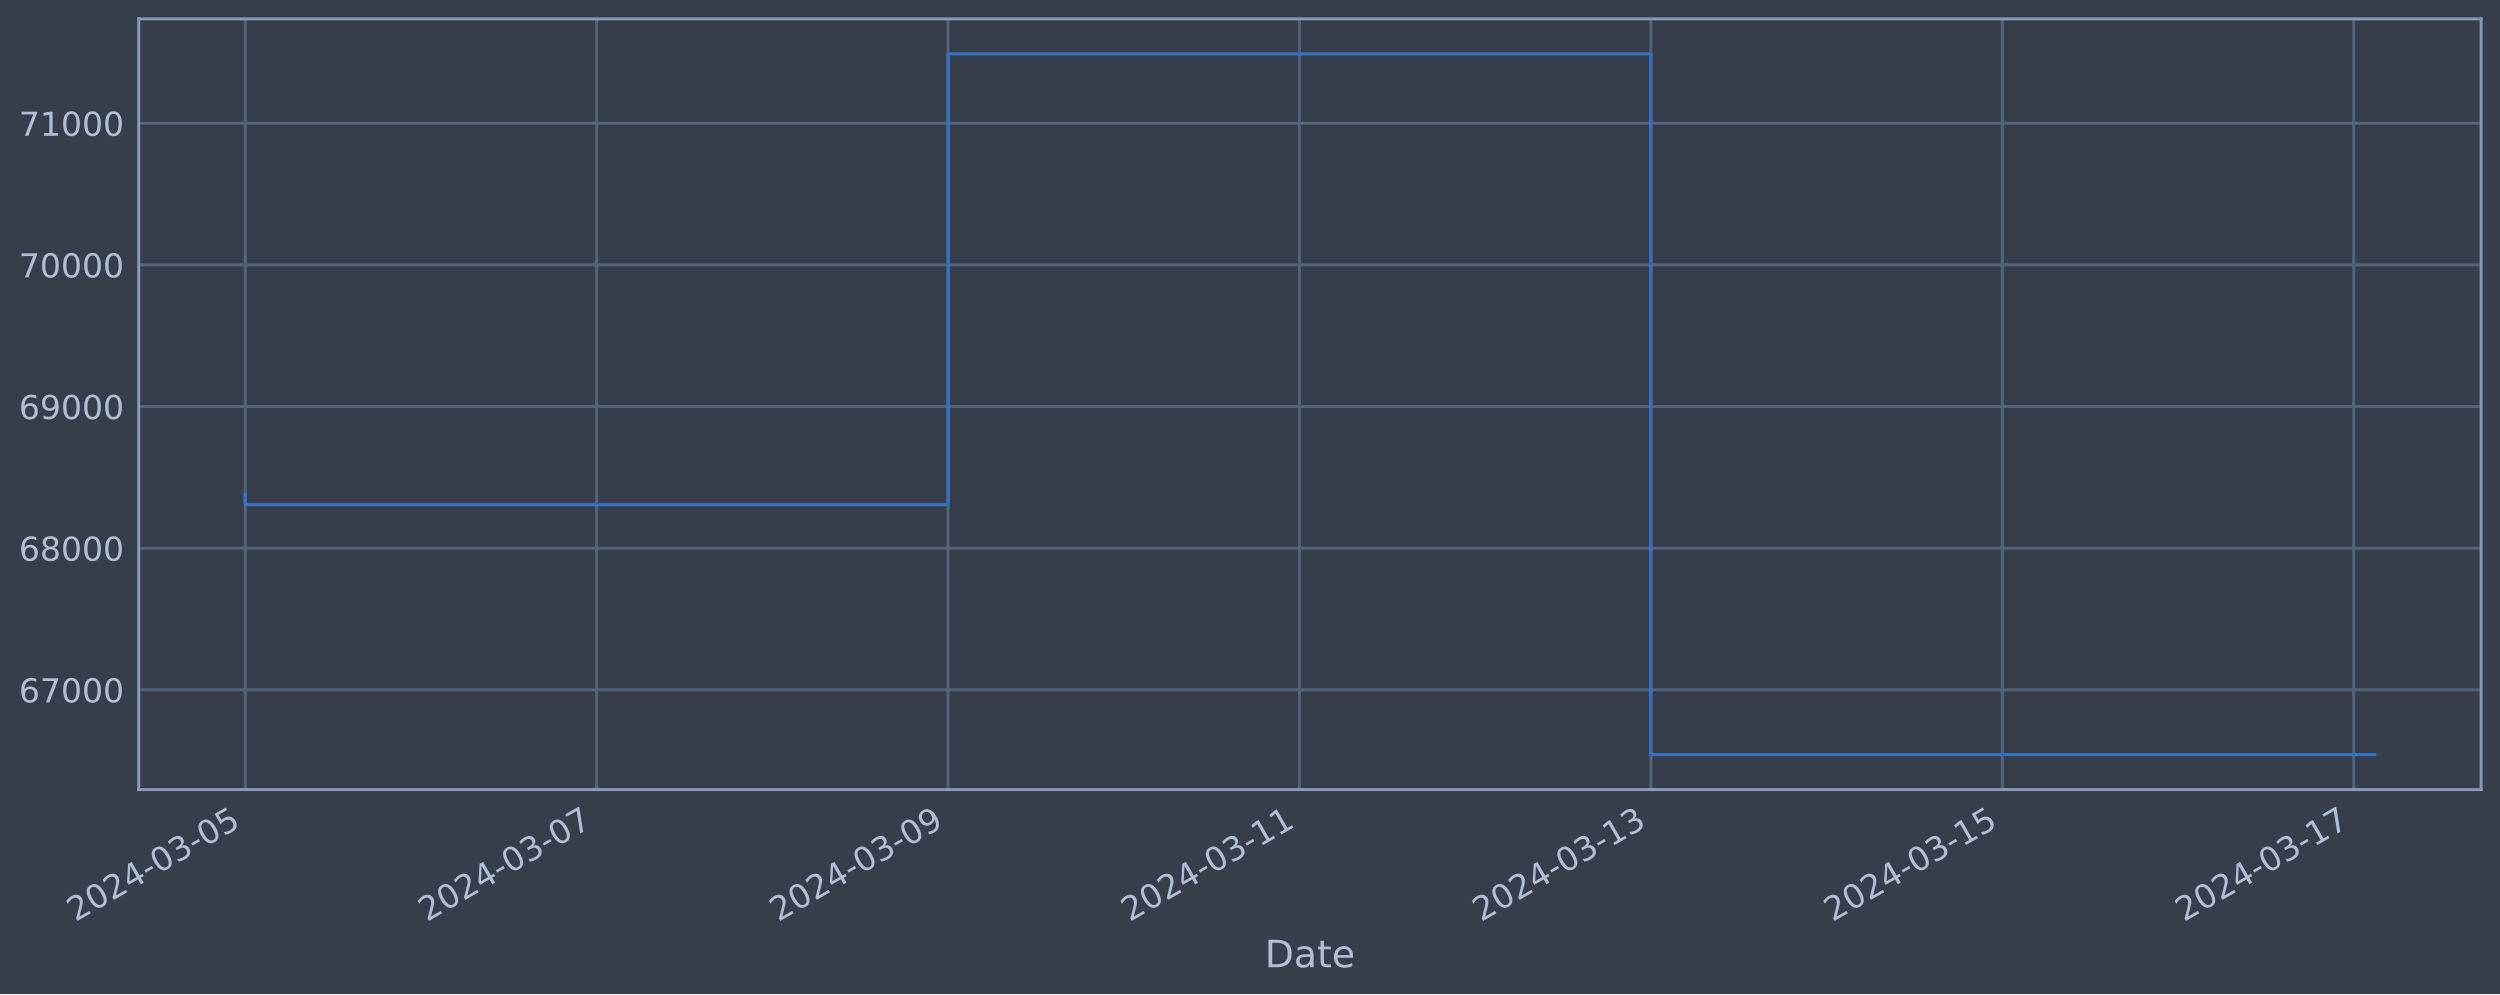
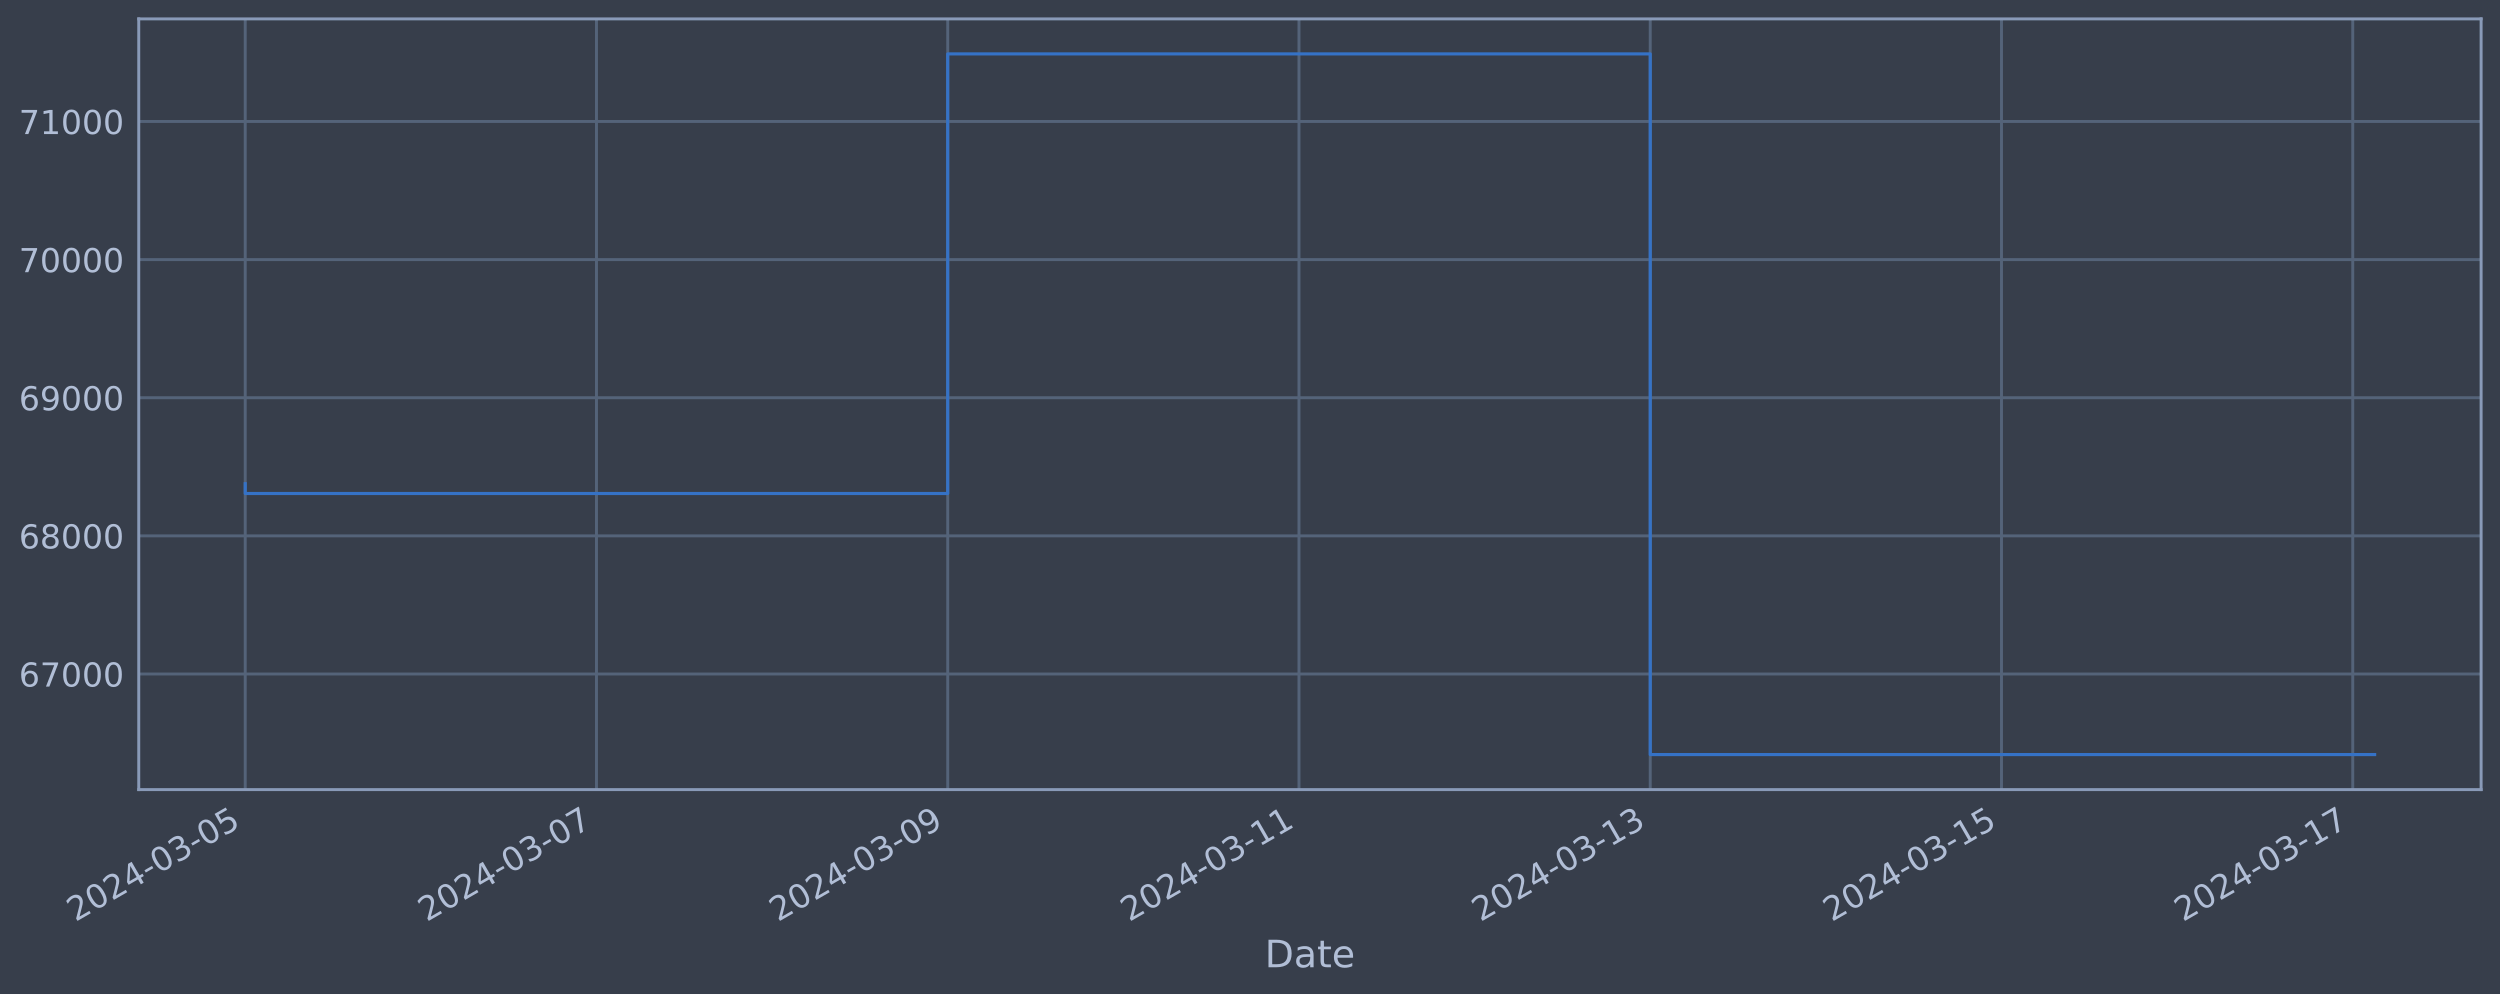
<svg xmlns="http://www.w3.org/2000/svg" xmlns:xlink="http://www.w3.org/1999/xlink" width="952.884pt" height="378.87pt" viewBox="0 0 952.884 378.87" version="1.1">
  <defs>
    <style type="text/css">*{stroke-linejoin: round; stroke-linecap: butt}</style>
  </defs>
  <g id="figure_1">
    <g id="patch_1">
      <path d="M 0 378.87  L 952.884 378.87  L 952.884 0  L 0 0  z " style="fill: #373e4b" />
    </g>
    <g id="axes_1">
      <g id="patch_2">
        <path d="M 52.884 300.96  L 945.684 300.96  L 945.684 7.2  L 52.884 7.2  z " style="fill: #373e4b" />
      </g>
      <g id="matplotlib.axis_1">
        <g id="xtick_1">
          <g id="line2d_1">
-             <path d="M 93.466 300.96  L 93.466 7.2  " clip-path="url(#pa10c0cd0dd)" style="fill: none; stroke: #546379; stroke-width: 1.12; stroke-linecap: square" />
+             <path d="M 93.466 300.96  L 93.466 7.2  " clip-path="url(#p08bef841c4)" style="fill: none; stroke: #546379; stroke-width: 1.12; stroke-linecap: square" />
          </g>
          <g id="line2d_2" />
          <g id="text_1">
            <g style="fill: #b1bed6" transform="translate(28.74006 351.4642) rotate(-30) scale(0.126 -0.126)">
              <defs>
                <path id="DejaVuSans-32" d="M 1228 531  L 3431 531  L 3431 0  L 469 0  L 469 531  Q 828 903 1448 1529  Q 2069 2156 2228 2338  Q 2531 2678 2651 2914  Q 2772 3150 2772 3378  Q 2772 3750 2511 3984  Q 2250 4219 1831 4219  Q 1534 4219 1204 4116  Q 875 4013 500 3803  L 500 4441  Q 881 4594 1212 4672  Q 1544 4750 1819 4750  Q 2544 4750 2975 4387  Q 3406 4025 3406 3419  Q 3406 3131 3298 2873  Q 3191 2616 2906 2266  Q 2828 2175 2409 1742  Q 1991 1309 1228 531  z " transform="scale(0.015625)" />
                <path id="DejaVuSans-30" d="M 2034 4250  Q 1547 4250 1301 3770  Q 1056 3291 1056 2328  Q 1056 1369 1301 889  Q 1547 409 2034 409  Q 2525 409 2770 889  Q 3016 1369 3016 2328  Q 3016 3291 2770 3770  Q 2525 4250 2034 4250  z M 2034 4750  Q 2819 4750 3233 4129  Q 3647 3509 3647 2328  Q 3647 1150 3233 529  Q 2819 -91 2034 -91  Q 1250 -91 836 529  Q 422 1150 422 2328  Q 422 3509 836 4129  Q 1250 4750 2034 4750  z " transform="scale(0.015625)" />
                <path id="DejaVuSans-34" d="M 2419 4116  L 825 1625  L 2419 1625  L 2419 4116  z M 2253 4666  L 3047 4666  L 3047 1625  L 3713 1625  L 3713 1100  L 3047 1100  L 3047 0  L 2419 0  L 2419 1100  L 313 1100  L 313 1709  L 2253 4666  z " transform="scale(0.015625)" />
                <path id="DejaVuSans-2d" d="M 313 2009  L 1997 2009  L 1997 1497  L 313 1497  L 313 2009  z " transform="scale(0.015625)" />
                <path id="DejaVuSans-33" d="M 2597 2516  Q 3050 2419 3304 2112  Q 3559 1806 3559 1356  Q 3559 666 3084 287  Q 2609 -91 1734 -91  Q 1441 -91 1130 -33  Q 819 25 488 141  L 488 750  Q 750 597 1062 519  Q 1375 441 1716 441  Q 2309 441 2620 675  Q 2931 909 2931 1356  Q 2931 1769 2642 2001  Q 2353 2234 1838 2234  L 1294 2234  L 1294 2753  L 1863 2753  Q 2328 2753 2575 2939  Q 2822 3125 2822 3475  Q 2822 3834 2567 4026  Q 2313 4219 1838 4219  Q 1578 4219 1281 4162  Q 984 4106 628 3988  L 628 4550  Q 988 4650 1302 4700  Q 1616 4750 1894 4750  Q 2613 4750 3031 4423  Q 3450 4097 3450 3541  Q 3450 3153 3228 2886  Q 3006 2619 2597 2516  z " transform="scale(0.015625)" />
                <path id="DejaVuSans-35" d="M 691 4666  L 3169 4666  L 3169 4134  L 1269 4134  L 1269 2991  Q 1406 3038 1543 3061  Q 1681 3084 1819 3084  Q 2600 3084 3056 2656  Q 3513 2228 3513 1497  Q 3513 744 3044 326  Q 2575 -91 1722 -91  Q 1428 -91 1123 -41  Q 819 9 494 109  L 494 744  Q 775 591 1075 516  Q 1375 441 1709 441  Q 2250 441 2565 725  Q 2881 1009 2881 1497  Q 2881 1984 2565 2268  Q 2250 2553 1709 2553  Q 1456 2553 1204 2497  Q 953 2441 691 2322  L 691 4666  z " transform="scale(0.015625)" />
              </defs>
              <use xlink:href="#DejaVuSans-32" />
              <use xlink:href="#DejaVuSans-30" x="63.623" />
              <use xlink:href="#DejaVuSans-32" x="127.246" />
              <use xlink:href="#DejaVuSans-34" x="190.869" />
              <use xlink:href="#DejaVuSans-2d" x="254.492" />
              <use xlink:href="#DejaVuSans-30" x="290.576" />
              <use xlink:href="#DejaVuSans-33" x="354.199" />
              <use xlink:href="#DejaVuSans-2d" x="417.822" />
              <use xlink:href="#DejaVuSans-30" x="453.906" />
              <use xlink:href="#DejaVuSans-35" x="517.529" />
            </g>
          </g>
        </g>
        <g id="xtick_2">
          <g id="line2d_3">
-             <path d="M 227.409 300.96  L 227.409 7.2  " clip-path="url(#pa10c0cd0dd)" style="fill: none; stroke: #546379; stroke-width: 1.12; stroke-linecap: square" />
+             <path d="M 227.348 300.96  L 227.348 7.2  " clip-path="url(#p08bef841c4)" style="fill: none; stroke: #546379; stroke-width: 1.12; stroke-linecap: square" />
          </g>
          <g id="line2d_4" />
          <g id="text_2">
-             <g style="fill: #b1bed6" transform="translate(162.6837 351.4642) rotate(-30) scale(0.126 -0.126)">
+             <g style="fill: #b1bed6" transform="translate(162.6222 351.4642) rotate(-30) scale(0.126 -0.126)">
              <defs>
                <path id="DejaVuSans-37" d="M 525 4666  L 3525 4666  L 3525 4397  L 1831 0  L 1172 0  L 2766 4134  L 525 4134  L 525 4666  z " transform="scale(0.015625)" />
              </defs>
              <use xlink:href="#DejaVuSans-32" />
              <use xlink:href="#DejaVuSans-30" x="63.623" />
              <use xlink:href="#DejaVuSans-32" x="127.246" />
              <use xlink:href="#DejaVuSans-34" x="190.869" />
              <use xlink:href="#DejaVuSans-2d" x="254.492" />
              <use xlink:href="#DejaVuSans-30" x="290.576" />
              <use xlink:href="#DejaVuSans-33" x="354.199" />
              <use xlink:href="#DejaVuSans-2d" x="417.822" />
              <use xlink:href="#DejaVuSans-30" x="453.906" />
              <use xlink:href="#DejaVuSans-37" x="517.529" />
            </g>
          </g>
        </g>
        <g id="xtick_3">
          <g id="line2d_5">
-             <path d="M 361.353 300.96  L 361.353 7.2  " clip-path="url(#pa10c0cd0dd)" style="fill: none; stroke: #546379; stroke-width: 1.12; stroke-linecap: square" />
+             <path d="M 361.23 300.96  L 361.23 7.2  " clip-path="url(#p08bef841c4)" style="fill: none; stroke: #546379; stroke-width: 1.12; stroke-linecap: square" />
          </g>
          <g id="line2d_6" />
          <g id="text_3">
-             <g style="fill: #b1bed6" transform="translate(296.6273 351.4642) rotate(-30) scale(0.126 -0.126)">
+             <g style="fill: #b1bed6" transform="translate(296.5043 351.4642) rotate(-30) scale(0.126 -0.126)">
              <defs>
                <path id="DejaVuSans-39" d="M 703 97  L 703 672  Q 941 559 1184 500  Q 1428 441 1663 441  Q 2288 441 2617 861  Q 2947 1281 2994 2138  Q 2813 1869 2534 1725  Q 2256 1581 1919 1581  Q 1219 1581 811 2004  Q 403 2428 403 3163  Q 403 3881 828 4315  Q 1253 4750 1959 4750  Q 2769 4750 3195 4129  Q 3622 3509 3622 2328  Q 3622 1225 3098 567  Q 2575 -91 1691 -91  Q 1453 -91 1209 -44  Q 966 3 703 97  z M 1959 2075  Q 2384 2075 2632 2365  Q 2881 2656 2881 3163  Q 2881 3666 2632 3958  Q 2384 4250 1959 4250  Q 1534 4250 1286 3958  Q 1038 3666 1038 3163  Q 1038 2656 1286 2365  Q 1534 2075 1959 2075  z " transform="scale(0.015625)" />
              </defs>
              <use xlink:href="#DejaVuSans-32" />
              <use xlink:href="#DejaVuSans-30" x="63.623" />
              <use xlink:href="#DejaVuSans-32" x="127.246" />
              <use xlink:href="#DejaVuSans-34" x="190.869" />
              <use xlink:href="#DejaVuSans-2d" x="254.492" />
              <use xlink:href="#DejaVuSans-30" x="290.576" />
              <use xlink:href="#DejaVuSans-33" x="354.199" />
              <use xlink:href="#DejaVuSans-2d" x="417.822" />
              <use xlink:href="#DejaVuSans-30" x="453.906" />
              <use xlink:href="#DejaVuSans-39" x="517.529" />
            </g>
          </g>
        </g>
        <g id="xtick_4">
          <g id="line2d_7">
-             <path d="M 495.296 300.96  L 495.296 7.2  " clip-path="url(#pa10c0cd0dd)" style="fill: none; stroke: #546379; stroke-width: 1.12; stroke-linecap: square" />
+             <path d="M 495.112 300.96  L 495.112 7.2  " clip-path="url(#p08bef841c4)" style="fill: none; stroke: #546379; stroke-width: 1.12; stroke-linecap: square" />
          </g>
          <g id="line2d_8" />
          <g id="text_4">
-             <g style="fill: #b1bed6" transform="translate(430.5709 351.4642) rotate(-30) scale(0.126 -0.126)">
+             <g style="fill: #b1bed6" transform="translate(430.3864 351.4642) rotate(-30) scale(0.126 -0.126)">
              <defs>
                <path id="DejaVuSans-31" d="M 794 531  L 1825 531  L 1825 4091  L 703 3866  L 703 4441  L 1819 4666  L 2450 4666  L 2450 531  L 3481 531  L 3481 0  L 794 0  L 794 531  z " transform="scale(0.015625)" />
              </defs>
              <use xlink:href="#DejaVuSans-32" />
              <use xlink:href="#DejaVuSans-30" x="63.623" />
              <use xlink:href="#DejaVuSans-32" x="127.246" />
              <use xlink:href="#DejaVuSans-34" x="190.869" />
              <use xlink:href="#DejaVuSans-2d" x="254.492" />
              <use xlink:href="#DejaVuSans-30" x="290.576" />
              <use xlink:href="#DejaVuSans-33" x="354.199" />
              <use xlink:href="#DejaVuSans-2d" x="417.822" />
              <use xlink:href="#DejaVuSans-31" x="453.906" />
              <use xlink:href="#DejaVuSans-31" x="517.529" />
            </g>
          </g>
        </g>
        <g id="xtick_5">
          <g id="line2d_9">
-             <path d="M 629.24 300.96  L 629.24 7.2  " clip-path="url(#pa10c0cd0dd)" style="fill: none; stroke: #546379; stroke-width: 1.12; stroke-linecap: square" />
+             <path d="M 628.994 300.96  L 628.994 7.2  " clip-path="url(#p08bef841c4)" style="fill: none; stroke: #546379; stroke-width: 1.12; stroke-linecap: square" />
          </g>
          <g id="line2d_10" />
          <g id="text_5">
-             <g style="fill: #b1bed6" transform="translate(564.5146 351.4642) rotate(-30) scale(0.126 -0.126)">
+             <g style="fill: #b1bed6" transform="translate(564.2686 351.4642) rotate(-30) scale(0.126 -0.126)">
              <use xlink:href="#DejaVuSans-32" />
              <use xlink:href="#DejaVuSans-30" x="63.623" />
              <use xlink:href="#DejaVuSans-32" x="127.246" />
              <use xlink:href="#DejaVuSans-34" x="190.869" />
              <use xlink:href="#DejaVuSans-2d" x="254.492" />
              <use xlink:href="#DejaVuSans-30" x="290.576" />
              <use xlink:href="#DejaVuSans-33" x="354.199" />
              <use xlink:href="#DejaVuSans-2d" x="417.822" />
              <use xlink:href="#DejaVuSans-31" x="453.906" />
              <use xlink:href="#DejaVuSans-33" x="517.529" />
            </g>
          </g>
        </g>
        <g id="xtick_6">
          <g id="line2d_11">
-             <path d="M 763.184 300.96  L 763.184 7.2  " clip-path="url(#pa10c0cd0dd)" style="fill: none; stroke: #546379; stroke-width: 1.12; stroke-linecap: square" />
+             <path d="M 762.876 300.96  L 762.876 7.2  " clip-path="url(#p08bef841c4)" style="fill: none; stroke: #546379; stroke-width: 1.12; stroke-linecap: square" />
          </g>
          <g id="line2d_12" />
          <g id="text_6">
-             <g style="fill: #b1bed6" transform="translate(698.4582 351.4642) rotate(-30) scale(0.126 -0.126)">
+             <g style="fill: #b1bed6" transform="translate(698.1507 351.4642) rotate(-30) scale(0.126 -0.126)">
              <use xlink:href="#DejaVuSans-32" />
              <use xlink:href="#DejaVuSans-30" x="63.623" />
              <use xlink:href="#DejaVuSans-32" x="127.246" />
              <use xlink:href="#DejaVuSans-34" x="190.869" />
              <use xlink:href="#DejaVuSans-2d" x="254.492" />
              <use xlink:href="#DejaVuSans-30" x="290.576" />
              <use xlink:href="#DejaVuSans-33" x="354.199" />
              <use xlink:href="#DejaVuSans-2d" x="417.822" />
              <use xlink:href="#DejaVuSans-31" x="453.906" />
              <use xlink:href="#DejaVuSans-35" x="517.529" />
            </g>
          </g>
        </g>
        <g id="xtick_7">
          <g id="line2d_13">
-             <path d="M 897.127 300.96  L 897.127 7.2  " clip-path="url(#pa10c0cd0dd)" style="fill: none; stroke: #546379; stroke-width: 1.12; stroke-linecap: square" />
+             <path d="M 896.758 300.96  L 896.758 7.2  " clip-path="url(#p08bef841c4)" style="fill: none; stroke: #546379; stroke-width: 1.12; stroke-linecap: square" />
          </g>
          <g id="line2d_14" />
          <g id="text_7">
-             <g style="fill: #b1bed6" transform="translate(832.4018 351.4642) rotate(-30) scale(0.126 -0.126)">
+             <g style="fill: #b1bed6" transform="translate(832.0328 351.4642) rotate(-30) scale(0.126 -0.126)">
              <use xlink:href="#DejaVuSans-32" />
              <use xlink:href="#DejaVuSans-30" x="63.623" />
              <use xlink:href="#DejaVuSans-32" x="127.246" />
              <use xlink:href="#DejaVuSans-34" x="190.869" />
              <use xlink:href="#DejaVuSans-2d" x="254.492" />
              <use xlink:href="#DejaVuSans-30" x="290.576" />
              <use xlink:href="#DejaVuSans-33" x="354.199" />
              <use xlink:href="#DejaVuSans-2d" x="417.822" />
              <use xlink:href="#DejaVuSans-31" x="453.906" />
              <use xlink:href="#DejaVuSans-37" x="517.529" />
            </g>
          </g>
        </g>
        <g id="text_8">
          <g style="fill: #b1bed6" transform="translate(482.0746 368.6753) scale(0.144 -0.144)">
            <defs>
              <path id="DejaVuSans-44" d="M 1259 4147  L 1259 519  L 2022 519  Q 2988 519 3436 956  Q 3884 1394 3884 2338  Q 3884 3275 3436 3711  Q 2988 4147 2022 4147  L 1259 4147  z M 628 4666  L 1925 4666  Q 3281 4666 3915 4102  Q 4550 3538 4550 2338  Q 4550 1131 3912 565  Q 3275 0 1925 0  L 628 0  L 628 4666  z " transform="scale(0.015625)" />
              <path id="DejaVuSans-61" d="M 2194 1759  Q 1497 1759 1228 1600  Q 959 1441 959 1056  Q 959 750 1161 570  Q 1363 391 1709 391  Q 2188 391 2477 730  Q 2766 1069 2766 1631  L 2766 1759  L 2194 1759  z M 3341 1997  L 3341 0  L 2766 0  L 2766 531  Q 2569 213 2275 61  Q 1981 -91 1556 -91  Q 1019 -91 701 211  Q 384 513 384 1019  Q 384 1609 779 1909  Q 1175 2209 1959 2209  L 2766 2209  L 2766 2266  Q 2766 2663 2505 2880  Q 2244 3097 1772 3097  Q 1472 3097 1187 3025  Q 903 2953 641 2809  L 641 3341  Q 956 3463 1253 3523  Q 1550 3584 1831 3584  Q 2591 3584 2966 3190  Q 3341 2797 3341 1997  z " transform="scale(0.015625)" />
              <path id="DejaVuSans-74" d="M 1172 4494  L 1172 3500  L 2356 3500  L 2356 3053  L 1172 3053  L 1172 1153  Q 1172 725 1289 603  Q 1406 481 1766 481  L 2356 481  L 2356 0  L 1766 0  Q 1100 0 847 248  Q 594 497 594 1153  L 594 3053  L 172 3053  L 172 3500  L 594 3500  L 594 4494  L 1172 4494  z " transform="scale(0.015625)" />
              <path id="DejaVuSans-65" d="M 3597 1894  L 3597 1613  L 953 1613  Q 991 1019 1311 708  Q 1631 397 2203 397  Q 2534 397 2845 478  Q 3156 559 3463 722  L 3463 178  Q 3153 47 2828 -22  Q 2503 -91 2169 -91  Q 1331 -91 842 396  Q 353 884 353 1716  Q 353 2575 817 3079  Q 1281 3584 2069 3584  Q 2775 3584 3186 3129  Q 3597 2675 3597 1894  z M 3022 2063  Q 3016 2534 2758 2815  Q 2500 3097 2075 3097  Q 1594 3097 1305 2825  Q 1016 2553 972 2059  L 3022 2063  z " transform="scale(0.015625)" />
            </defs>
            <use xlink:href="#DejaVuSans-44" />
            <use xlink:href="#DejaVuSans-61" x="77.002" />
            <use xlink:href="#DejaVuSans-74" x="138.281" />
            <use xlink:href="#DejaVuSans-65" x="177.49" />
          </g>
        </g>
      </g>
      <g id="matplotlib.axis_2">
        <g id="ytick_1">
          <g id="line2d_15">
-             <path d="M 52.884 262.924  L 945.684 262.924  " clip-path="url(#pa10c0cd0dd)" style="fill: none; stroke: #546379; stroke-width: 1.12; stroke-linecap: square" />
+             <path d="M 52.884 256.901  L 945.684 256.901  " clip-path="url(#p08bef841c4)" style="fill: none; stroke: #546379; stroke-width: 1.12; stroke-linecap: square" />
          </g>
          <g id="line2d_16" />
          <g id="text_9">
-             <g style="fill: #b1bed6" transform="translate(7.2 267.7108) scale(0.126 -0.126)">
+             <g style="fill: #b1bed6" transform="translate(7.2 261.6884) scale(0.126 -0.126)">
              <defs>
                <path id="DejaVuSans-36" d="M 2113 2584  Q 1688 2584 1439 2293  Q 1191 2003 1191 1497  Q 1191 994 1439 701  Q 1688 409 2113 409  Q 2538 409 2786 701  Q 3034 994 3034 1497  Q 3034 2003 2786 2293  Q 2538 2584 2113 2584  z M 3366 4563  L 3366 3988  Q 3128 4100 2886 4159  Q 2644 4219 2406 4219  Q 1781 4219 1451 3797  Q 1122 3375 1075 2522  Q 1259 2794 1537 2939  Q 1816 3084 2150 3084  Q 2853 3084 3261 2657  Q 3669 2231 3669 1497  Q 3669 778 3244 343  Q 2819 -91 2113 -91  Q 1303 -91 875 529  Q 447 1150 447 2328  Q 447 3434 972 4092  Q 1497 4750 2381 4750  Q 2619 4750 2861 4703  Q 3103 4656 3366 4563  z " transform="scale(0.015625)" />
              </defs>
              <use xlink:href="#DejaVuSans-36" />
              <use xlink:href="#DejaVuSans-37" x="63.623" />
              <use xlink:href="#DejaVuSans-30" x="127.246" />
              <use xlink:href="#DejaVuSans-30" x="190.869" />
              <use xlink:href="#DejaVuSans-30" x="254.492" />
            </g>
          </g>
        </g>
        <g id="ytick_2">
          <g id="line2d_17">
-             <path d="M 52.884 208.934  L 945.684 208.934  " clip-path="url(#pa10c0cd0dd)" style="fill: none; stroke: #546379; stroke-width: 1.12; stroke-linecap: square" />
+             <path d="M 52.884 204.253  L 945.684 204.253  " clip-path="url(#p08bef841c4)" style="fill: none; stroke: #546379; stroke-width: 1.12; stroke-linecap: square" />
          </g>
          <g id="line2d_18" />
          <g id="text_10">
-             <g style="fill: #b1bed6" transform="translate(7.2 213.7212) scale(0.126 -0.126)">
+             <g style="fill: #b1bed6" transform="translate(7.2 209.0403) scale(0.126 -0.126)">
              <defs>
                <path id="DejaVuSans-38" d="M 2034 2216  Q 1584 2216 1326 1975  Q 1069 1734 1069 1313  Q 1069 891 1326 650  Q 1584 409 2034 409  Q 2484 409 2743 651  Q 3003 894 3003 1313  Q 3003 1734 2745 1975  Q 2488 2216 2034 2216  z M 1403 2484  Q 997 2584 770 2862  Q 544 3141 544 3541  Q 544 4100 942 4425  Q 1341 4750 2034 4750  Q 2731 4750 3128 4425  Q 3525 4100 3525 3541  Q 3525 3141 3298 2862  Q 3072 2584 2669 2484  Q 3125 2378 3379 2068  Q 3634 1759 3634 1313  Q 3634 634 3220 271  Q 2806 -91 2034 -91  Q 1263 -91 848 271  Q 434 634 434 1313  Q 434 1759 690 2068  Q 947 2378 1403 2484  z M 1172 3481  Q 1172 3119 1398 2916  Q 1625 2713 2034 2713  Q 2441 2713 2670 2916  Q 2900 3119 2900 3481  Q 2900 3844 2670 4047  Q 2441 4250 2034 4250  Q 1625 4250 1398 4047  Q 1172 3844 1172 3481  z " transform="scale(0.015625)" />
              </defs>
              <use xlink:href="#DejaVuSans-36" />
              <use xlink:href="#DejaVuSans-38" x="63.623" />
              <use xlink:href="#DejaVuSans-30" x="127.246" />
              <use xlink:href="#DejaVuSans-30" x="190.869" />
              <use xlink:href="#DejaVuSans-30" x="254.492" />
            </g>
          </g>
        </g>
        <g id="ytick_3">
          <g id="line2d_19">
-             <path d="M 52.884 154.945  L 945.684 154.945  " clip-path="url(#pa10c0cd0dd)" style="fill: none; stroke: #546379; stroke-width: 1.12; stroke-linecap: square" />
+             <path d="M 52.884 151.605  L 945.684 151.605  " clip-path="url(#p08bef841c4)" style="fill: none; stroke: #546379; stroke-width: 1.12; stroke-linecap: square" />
          </g>
          <g id="line2d_20" />
          <g id="text_11">
-             <g style="fill: #b1bed6" transform="translate(7.2 159.7317) scale(0.126 -0.126)">
+             <g style="fill: #b1bed6" transform="translate(7.2 156.3923) scale(0.126 -0.126)">
              <use xlink:href="#DejaVuSans-36" />
              <use xlink:href="#DejaVuSans-39" x="63.623" />
              <use xlink:href="#DejaVuSans-30" x="127.246" />
              <use xlink:href="#DejaVuSans-30" x="190.869" />
              <use xlink:href="#DejaVuSans-30" x="254.492" />
            </g>
          </g>
        </g>
        <g id="ytick_4">
          <g id="line2d_21">
-             <path d="M 52.884 100.955  L 945.684 100.955  " clip-path="url(#pa10c0cd0dd)" style="fill: none; stroke: #546379; stroke-width: 1.12; stroke-linecap: square" />
+             <path d="M 52.884 98.957  L 945.684 98.957  " clip-path="url(#p08bef841c4)" style="fill: none; stroke: #546379; stroke-width: 1.12; stroke-linecap: square" />
          </g>
          <g id="line2d_22" />
          <g id="text_12">
-             <g style="fill: #b1bed6" transform="translate(7.2 105.7421) scale(0.126 -0.126)">
+             <g style="fill: #b1bed6" transform="translate(7.2 103.7443) scale(0.126 -0.126)">
              <use xlink:href="#DejaVuSans-37" />
              <use xlink:href="#DejaVuSans-30" x="63.623" />
              <use xlink:href="#DejaVuSans-30" x="127.246" />
              <use xlink:href="#DejaVuSans-30" x="190.869" />
              <use xlink:href="#DejaVuSans-30" x="254.492" />
            </g>
          </g>
        </g>
        <g id="ytick_5">
          <g id="line2d_23">
-             <path d="M 52.884 46.966  L 945.684 46.966  " clip-path="url(#pa10c0cd0dd)" style="fill: none; stroke: #546379; stroke-width: 1.12; stroke-linecap: square" />
+             <path d="M 52.884 46.309  L 945.684 46.309  " clip-path="url(#p08bef841c4)" style="fill: none; stroke: #546379; stroke-width: 1.12; stroke-linecap: square" />
          </g>
          <g id="line2d_24" />
          <g id="text_13">
-             <g style="fill: #b1bed6" transform="translate(7.2 51.75252) scale(0.126 -0.126)">
+             <g style="fill: #b1bed6" transform="translate(7.2 51.09622) scale(0.126 -0.126)">
              <use xlink:href="#DejaVuSans-37" />
              <use xlink:href="#DejaVuSans-31" x="63.623" />
              <use xlink:href="#DejaVuSans-30" x="127.246" />
              <use xlink:href="#DejaVuSans-30" x="190.869" />
              <use xlink:href="#DejaVuSans-30" x="254.492" />
            </g>
          </g>
        </g>
      </g>
      <g id="line2d_25">
-         <path d="M 93.466 188.544  L 93.466 192.365  L 361.353 192.365  L 361.353 20.553  L 629.24 20.553  L 629.24 287.607  L 905.102 287.607  " clip-path="url(#pa10c0cd0dd)" style="fill: none; stroke: #3572c6; stroke-width: 1.2; stroke-linecap: square" />
+         <path d="M 93.466 184.37  L 93.466 188.096  L 361.23 188.096  L 361.23 20.553  L 628.994 20.553  L 628.994 287.607  L 905.102 287.607  " clip-path="url(#p08bef841c4)" style="fill: none; stroke: #3572c6; stroke-width: 1.2; stroke-linecap: square" />
      </g>
      <g id="patch_3">
        <path d="M 52.884 300.96  L 52.884 7.2  " style="fill: none; stroke: #899ab8; stroke-width: 1.12; stroke-linejoin: miter; stroke-linecap: square" />
      </g>
      <g id="patch_4">
        <path d="M 945.684 300.96  L 945.684 7.2  " style="fill: none; stroke: #899ab8; stroke-width: 1.12; stroke-linejoin: miter; stroke-linecap: square" />
      </g>
      <g id="patch_5">
        <path d="M 52.884 300.96  L 945.684 300.96  " style="fill: none; stroke: #899ab8; stroke-width: 1.12; stroke-linejoin: miter; stroke-linecap: square" />
      </g>
      <g id="patch_6">
        <path d="M 52.884 7.2  L 945.684 7.2  " style="fill: none; stroke: #899ab8; stroke-width: 1.12; stroke-linejoin: miter; stroke-linecap: square" />
      </g>
    </g>
  </g>
  <defs>
-     <clipPath id="pa10c0cd0dd">
+     <clipPath id="p08bef841c4">
      <rect x="52.884" y="7.2" width="892.8" height="293.76" />
    </clipPath>
  </defs>
</svg>
